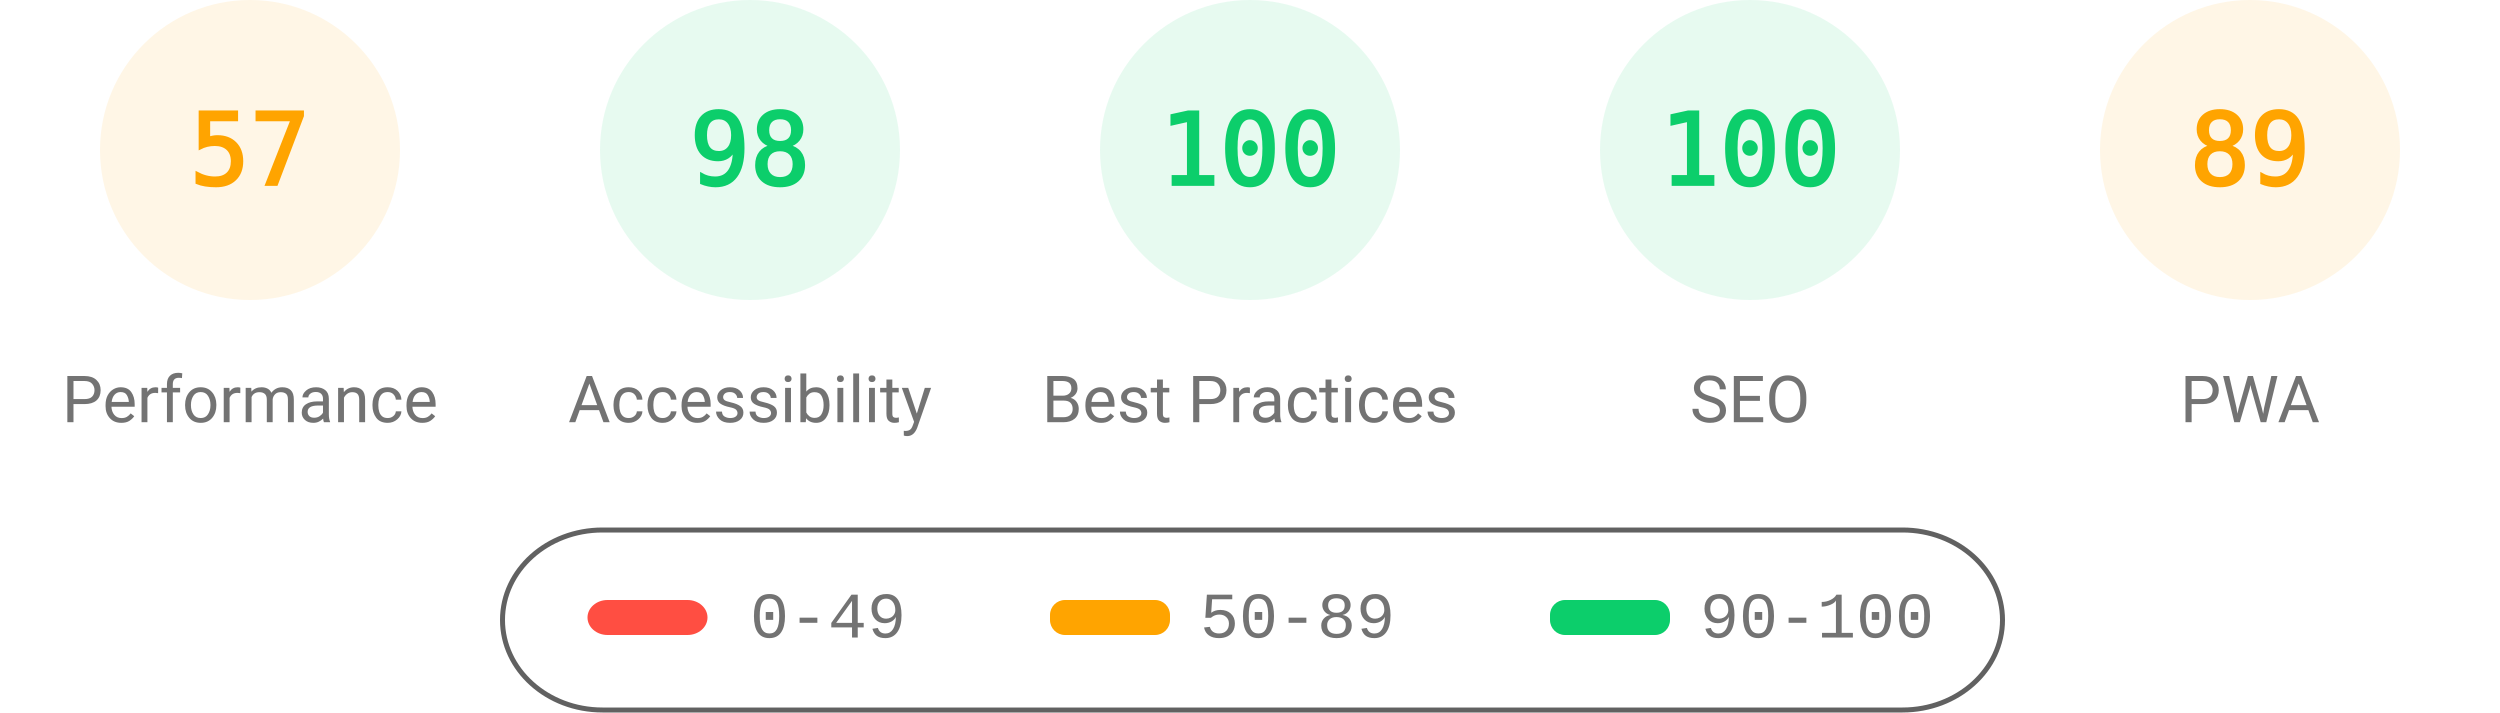
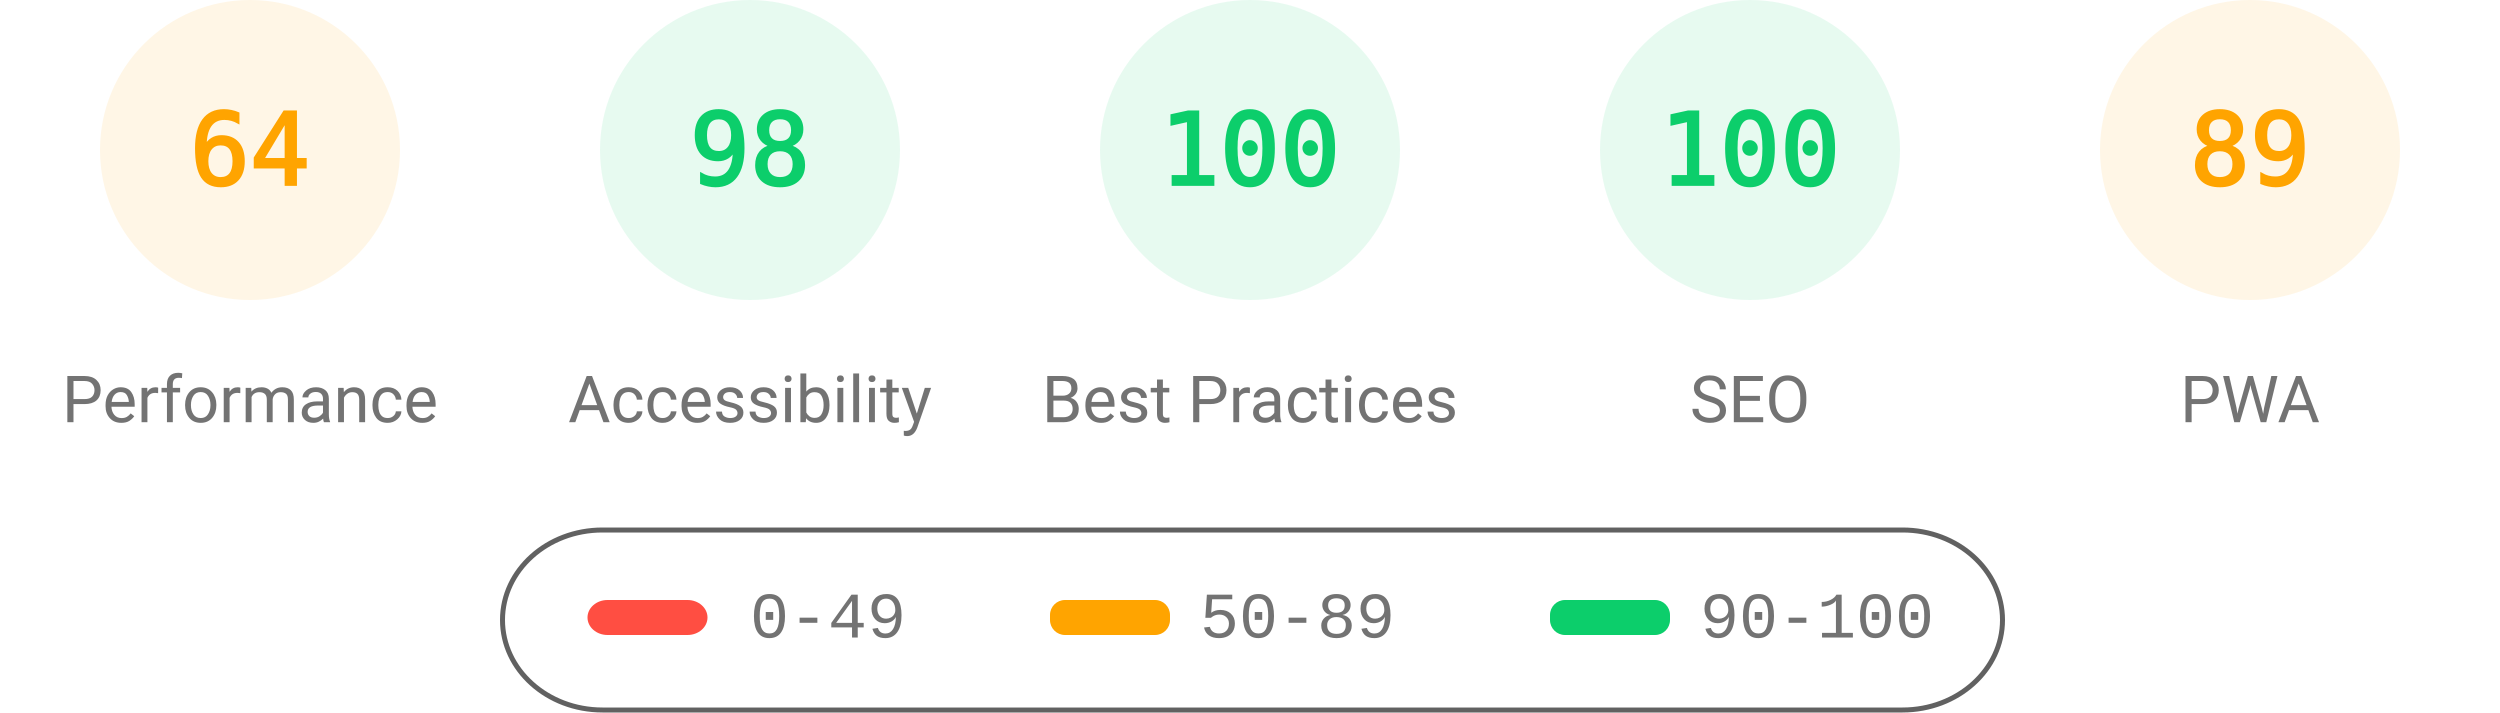
<svg xmlns="http://www.w3.org/2000/svg" fill="none" width="1000" height="285">
  <style>.gauge-base{opacity:.1}.gauge-arc{fill:none;animation-delay:250ms;stroke-linecap:round;transform:rotate(-90deg);transform-origin:100px 60px;animation:load-gauge 1s ease forwards}.guage-text{font-size:40px;font-family:monospace;text-align:center}.guage-red{color:#ff4e42;fill:#ff4e42;stroke:#ff4e42}.guage-orange{color:#ffa400;fill:#ffa400;stroke:#ffa400}.guage-green{color:#0cce6b;fill:#0cce6b;stroke:#0cce6b}.guage-undefined{color:#5c5c5c;fill:#5c5c5c;stroke:#5c5c5c}.guage-title{color:#737373;fill:#737373;stroke:none;font-size:26px;line-height:26px;font-family:Roboto,Halvetica,Arial,sans-serif}@keyframes load-gauge{from{stroke-dasharray:0 352.858}}</style>
  <svg class="guage-div guage-perf guage-orange" viewBox="0 0 200 200" width="200" height="200">
    <circle class="gauge-base" r="56" cx="100" cy="60" stroke-width="8" />
-     <circle class="gauge-arc guage-arc-1" r="56" cx="100" cy="60" stroke-width="8" style="stroke-dasharray:200.559,351.858" />
-     <text class="guage-text" x="100" y="60" alignment-baseline="central" dominant-baseline="central" text-anchor="middle">57</text>
+     <circle class="gauge-arc guage-arc-1" r="56" cx="100" cy="60" stroke-width="8" style="stroke-dasharray:225.189,351.858" />
+     <text class="guage-text" x="100" y="60" alignment-baseline="central" dominant-baseline="central" text-anchor="middle">64</text>
    <text class="guage-title" x="100" y="160" alignment-baseline="central" dominant-baseline="central" text-anchor="middle">Performance</text>
  </svg>
  <svg class="guage-div guage-acc guage-green" viewBox="0 0 200 200" width="200" height="200" x="200">
    <circle class="gauge-base" r="56" cx="100" cy="60" stroke-width="8" />
    <circle class="gauge-arc guage-arc-2" r="56" cx="100" cy="60" stroke-width="8" style="stroke-dasharray:344.821,351.858" />
    <text class="guage-text" x="100" y="60" alignment-baseline="central" dominant-baseline="central" text-anchor="middle">98</text>
    <text class="guage-title" x="100" y="160" alignment-baseline="central" dominant-baseline="central" text-anchor="middle">Accessibility</text>
  </svg>
  <svg class="guage-div guage-best guage-green" viewBox="0 0 200 200" width="200" height="200" x="400">
    <circle class="gauge-base" r="56" cx="100" cy="60" stroke-width="8" />
    <circle class="gauge-arc guage-arc-3" r="56" cx="100" cy="60" stroke-width="8" style="stroke-dasharray:351.858,351.858" />
    <text class="guage-text" x="100" y="60" alignment-baseline="central" dominant-baseline="central" text-anchor="middle">100</text>
    <text class="guage-title" x="100" y="160" alignment-baseline="central" dominant-baseline="central" text-anchor="middle">Best Practices</text>
  </svg>
  <svg class="guage-div guage-seo guage-green" viewBox="0 0 200 200" width="200" height="200" x="600">
    <circle class="gauge-base" r="56" cx="100" cy="60" stroke-width="8" />
    <circle class="gauge-arc guage-arc-4" r="56" cx="100" cy="60" stroke-width="8" style="stroke-dasharray:351.858,351.858" />
    <text class="guage-text" x="100" y="60" alignment-baseline="central" dominant-baseline="central" text-anchor="middle">100</text>
    <text class="guage-title" x="100" y="160" alignment-baseline="central" dominant-baseline="central" text-anchor="middle">SEO</text>
  </svg>
  <svg class="guage-div guage-pwa guage-orange" viewBox="0 0 200 200" width="200" height="200" x="800">
    <circle class="gauge-base" r="56" cx="100" cy="60" stroke-width="8" />
    <circle class="gauge-arc guage-arc-4" r="56" cx="100" cy="60" stroke-width="8" style="stroke-dasharray:313.154,351.858" />
    <text class="guage-text" x="100" y="60" alignment-baseline="central" dominant-baseline="central" text-anchor="middle">89</text>
    <text class="guage-title" x="100" y="160" alignment-baseline="central" dominant-baseline="central" text-anchor="middle">PWA</text>
  </svg>
  <svg width="604" height="76" x="200" y="210">
    <path fill="none" id="canvas_background" d="M-1-1h604v80H-1z" />
    <rect fill-opacity="0" stroke="#616161" stroke-width="2" rx="40" id="svg_2" height="72" width="600" y="2" x="1" fill="#000" />
    <rect stroke="#000" rx="8" id="svg_3" height="14" width="48" y="30" x="35" stroke-opacity="null" stroke-width="0" fill="#ff4e42" />
    <rect stroke="#000" rx="6" id="svg_4" height="14" width="48" y="30" x="220" stroke-opacity="null" stroke-width="0" fill="#ffa400" />
    <rect stroke="#000" rx="6" id="svg_5" height="14" width="48" y="30" x="420" stroke-opacity="null" stroke-width="0" fill="#0cce6b" />
    <text xml:space="preserve" text-anchor="start" font-family="'Courier New', Courier, monospace" font-size="26" id="svg_6" y="45" x="100" stroke-opacity="null" stroke-width="0" stroke="#000" fill="#737373">0-49</text>
    <text xml:space="preserve" text-anchor="start" font-family="'Courier New', Courier, monospace" font-size="26" id="svg_7" y="45" x="280" stroke-opacity="null" stroke-width="0" stroke="#000" fill="#737373">50-89</text>
    <text xml:space="preserve" text-anchor="start" font-family="'Courier New', Courier, monospace" font-size="26" id="svg_8" y="45" x="480" stroke-opacity="null" stroke-width="0" stroke="#000" fill="#737373">90-100</text>
  </svg>
</svg>
